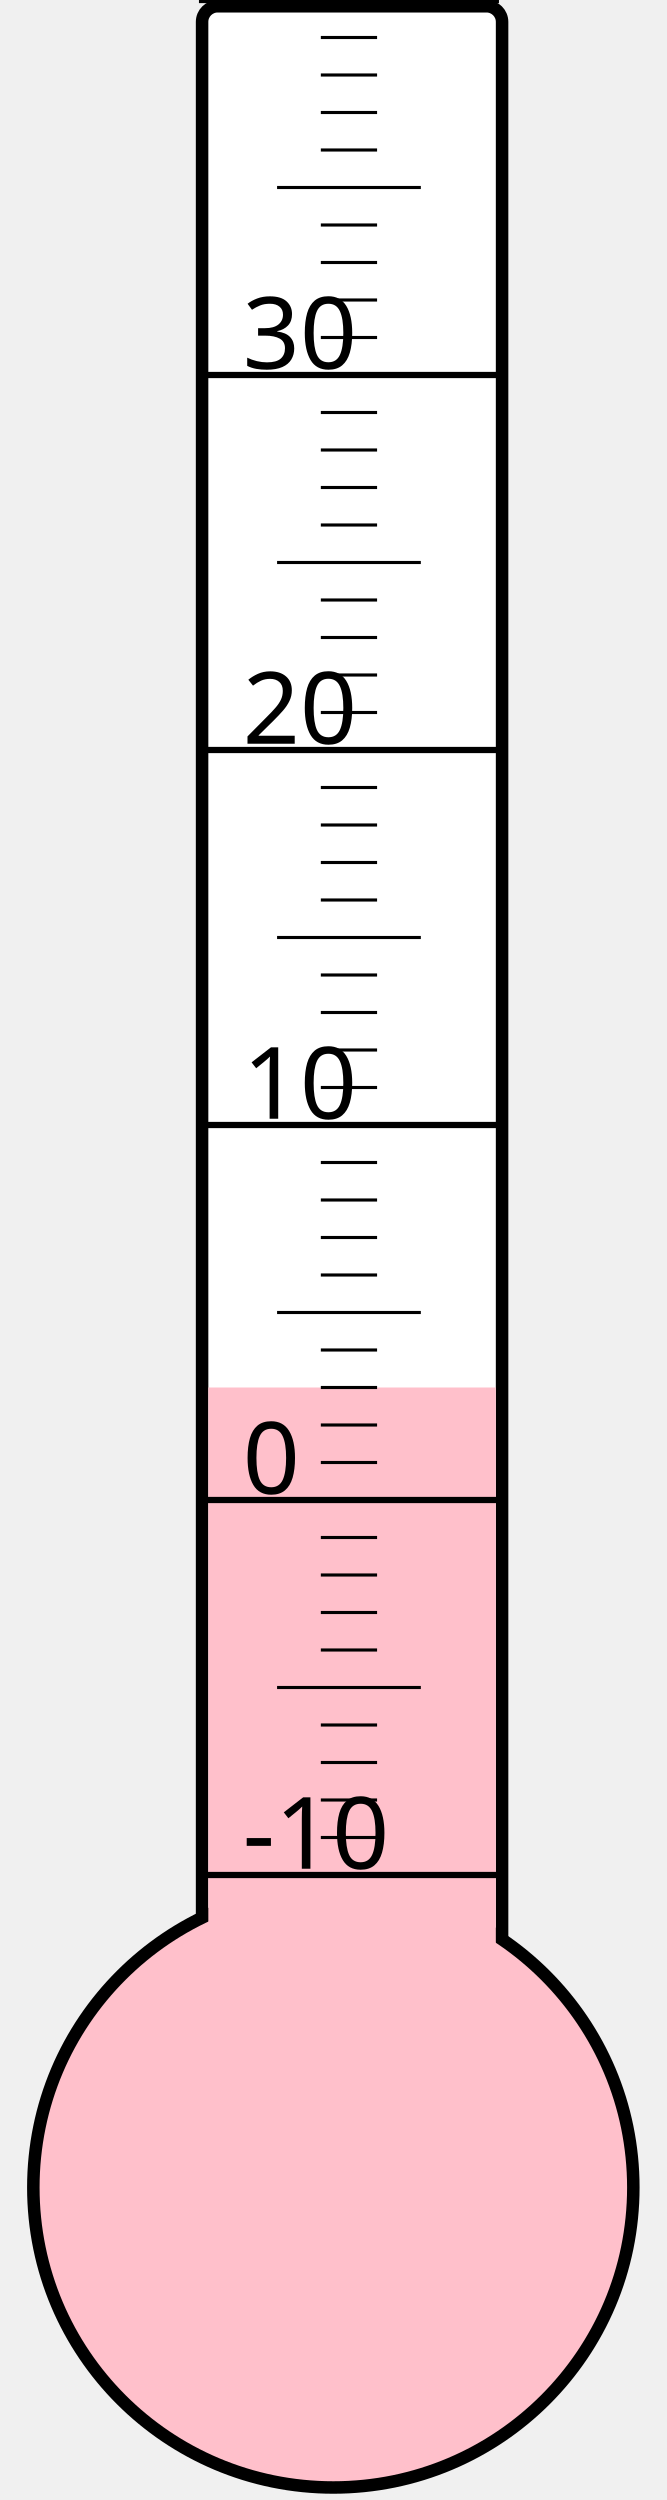
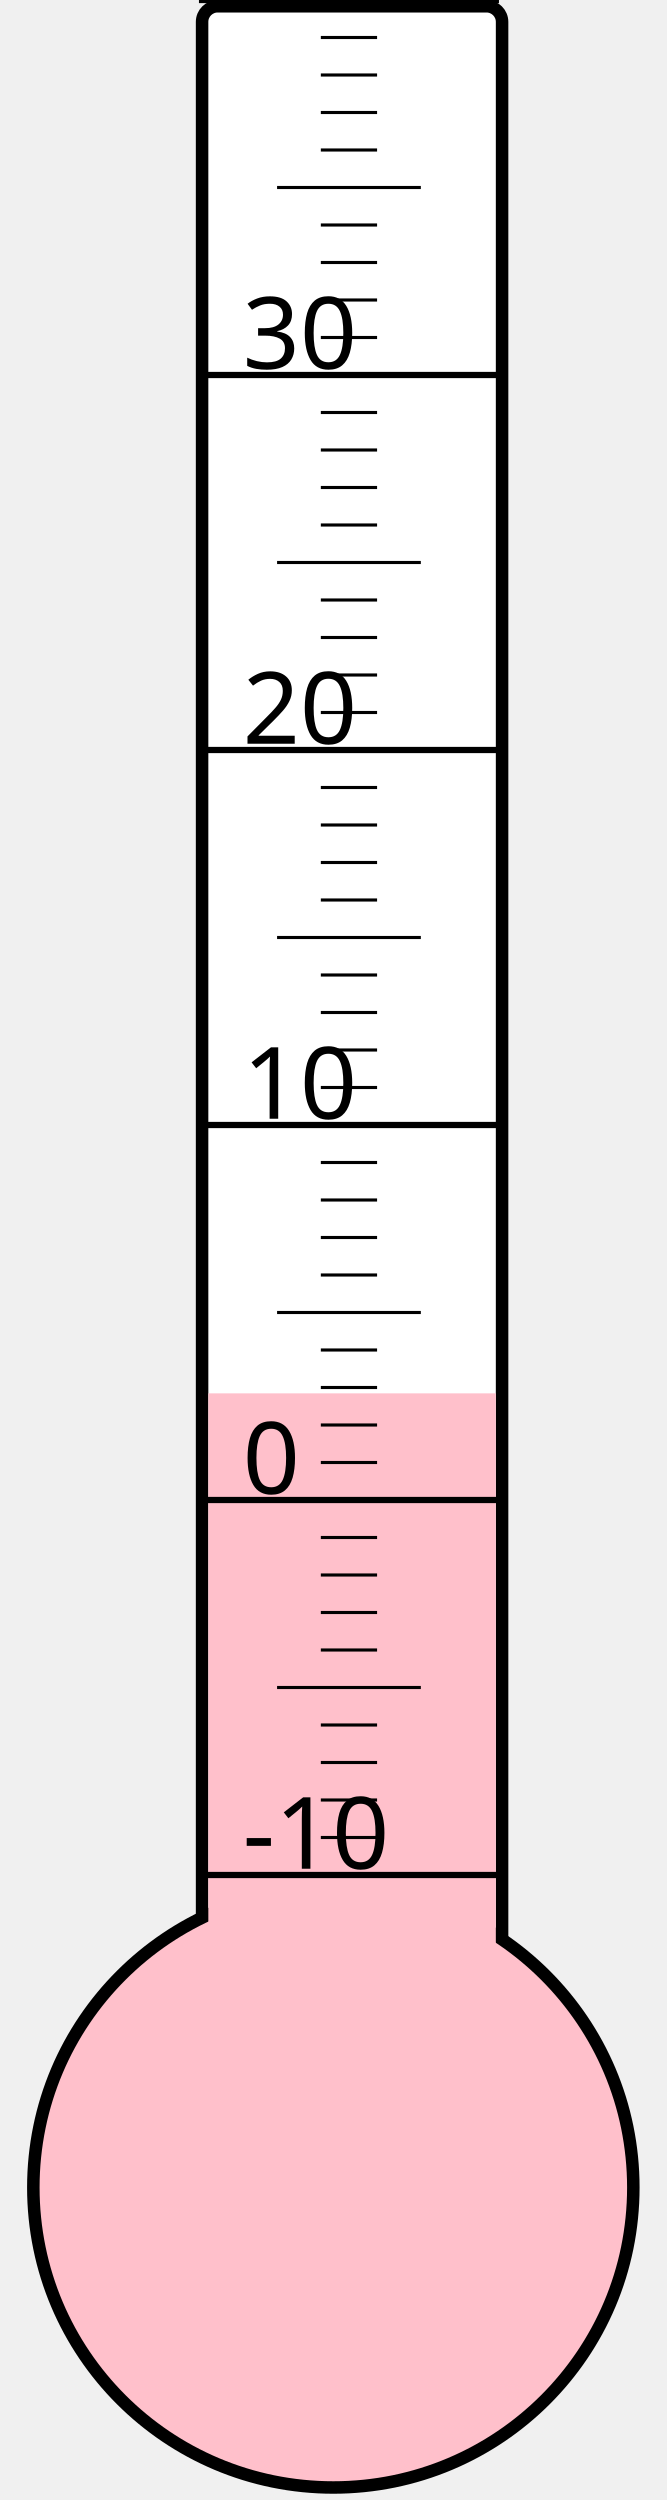
<svg xmlns="http://www.w3.org/2000/svg" width="40px" height="150px" viewBox="0 0 200 800">
  <rect width="200" height="800" x="0" y="0" style="fill: #ffffeb; fill-opacity: 0;" />
  <rect width="96" height="680" x="58" y="2" rx="5" ry="5" style="fill: white; fill-opacity: 1; stroke: black; stroke-width: 4;" />
  <circle cx="100" cy="700" r="96" style="fill: pink; stroke: black; stroke-width: 4;" />
-   <rect width="92" height="256.0" x="60" y="444.0" style="fill: pink; fill-opacity: 1; stroke-width: 0;" />
+   <rect width="92" height="254.125" x="60" y="445.875" style="fill: pink; fill-opacity: 1; stroke-width: 0;" />
  <text x="71" y="598" style="font-family: sans-serif; font-size: 24pt;">-10</text>
  <text x="71" y="478" style="font-family: sans-serif; font-size: 24pt;">0</text>
  <text x="71" y="358" style="font-family: sans-serif; font-size: 24pt;">10</text>
  <text x="71" y="238" style="font-family: sans-serif; font-size: 24pt;">20</text>
  <text x="71" y="118" style="font-family: sans-serif; font-size: 24pt;">30</text>
  <g style="stroke: black;">
    <line x1="57" y1="600" x2="153" y2="600" style="stroke-width: 2;" />
    <line x1="96" y1="588" x2="114" y2="588" style="stroke-width: 1;" />
    <line x1="96" y1="576" x2="114" y2="576" style="stroke-width: 1;" />
    <line x1="96" y1="564" x2="114" y2="564" style="stroke-width: 1;" />
    <line x1="96" y1="552" x2="114" y2="552" style="stroke-width: 1;" />
    <line x1="82" y1="540" x2="128" y2="540" style="stroke-width: 1;" />
    <line x1="96" y1="528" x2="114" y2="528" style="stroke-width: 1;" />
    <line x1="96" y1="516" x2="114" y2="516" style="stroke-width: 1;" />
    <line x1="96" y1="504" x2="114" y2="504" style="stroke-width: 1;" />
    <line x1="96" y1="492" x2="114" y2="492" style="stroke-width: 1;" />
    <line x1="57" y1="480" x2="153" y2="480" style="stroke-width: 2;" />
    <line x1="96" y1="468" x2="114" y2="468" style="stroke-width: 1;" />
    <line x1="96" y1="456" x2="114" y2="456" style="stroke-width: 1;" />
    <line x1="96" y1="444" x2="114" y2="444" style="stroke-width: 1;" />
    <line x1="96" y1="432" x2="114" y2="432" style="stroke-width: 1;" />
    <line x1="82" y1="420" x2="128" y2="420" style="stroke-width: 1;" />
    <line x1="96" y1="408" x2="114" y2="408" style="stroke-width: 1;" />
    <line x1="96" y1="396" x2="114" y2="396" style="stroke-width: 1;" />
    <line x1="96" y1="384" x2="114" y2="384" style="stroke-width: 1;" />
    <line x1="96" y1="372" x2="114" y2="372" style="stroke-width: 1;" />
    <line x1="57" y1="360" x2="153" y2="360" style="stroke-width: 2;" />
    <line x1="96" y1="348" x2="114" y2="348" style="stroke-width: 1;" />
    <line x1="96" y1="336" x2="114" y2="336" style="stroke-width: 1;" />
    <line x1="96" y1="324" x2="114" y2="324" style="stroke-width: 1;" />
    <line x1="96" y1="312" x2="114" y2="312" style="stroke-width: 1;" />
    <line x1="82" y1="300" x2="128" y2="300" style="stroke-width: 1;" />
    <line x1="96" y1="288" x2="114" y2="288" style="stroke-width: 1;" />
    <line x1="96" y1="276" x2="114" y2="276" style="stroke-width: 1;" />
    <line x1="96" y1="264" x2="114" y2="264" style="stroke-width: 1;" />
    <line x1="96" y1="252" x2="114" y2="252" style="stroke-width: 1;" />
    <line x1="57" y1="240" x2="153" y2="240" style="stroke-width: 2;" />
    <line x1="96" y1="228" x2="114" y2="228" style="stroke-width: 1;" />
    <line x1="96" y1="216" x2="114" y2="216" style="stroke-width: 1;" />
    <line x1="96" y1="204" x2="114" y2="204" style="stroke-width: 1;" />
    <line x1="96" y1="192" x2="114" y2="192" style="stroke-width: 1;" />
    <line x1="82" y1="180" x2="128" y2="180" style="stroke-width: 1;" />
    <line x1="96" y1="168" x2="114" y2="168" style="stroke-width: 1;" />
    <line x1="96" y1="156" x2="114" y2="156" style="stroke-width: 1;" />
    <line x1="96" y1="144" x2="114" y2="144" style="stroke-width: 1;" />
    <line x1="96" y1="132" x2="114" y2="132" style="stroke-width: 1;" />
    <line x1="57" y1="120" x2="153" y2="120" style="stroke-width: 2;" />
    <line x1="96" y1="108" x2="114" y2="108" style="stroke-width: 1;" />
    <line x1="96" y1="96" x2="114" y2="96" style="stroke-width: 1;" />
    <line x1="96" y1="84" x2="114" y2="84" style="stroke-width: 1;" />
    <line x1="96" y1="72" x2="114" y2="72" style="stroke-width: 1;" />
    <line x1="82" y1="60" x2="128" y2="60" style="stroke-width: 1;" />
    <line x1="96" y1="48" x2="114" y2="48" style="stroke-width: 1;" />
    <line x1="96" y1="36" x2="114" y2="36" style="stroke-width: 1;" />
    <line x1="96" y1="24" x2="114" y2="24" style="stroke-width: 1;" />
    <line x1="96" y1="12" x2="114" y2="12" style="stroke-width: 1;" />
    <line x1="57" y1="0" x2="153" y2="0" style="stroke-width: 2;" />
  </g>
</svg>
